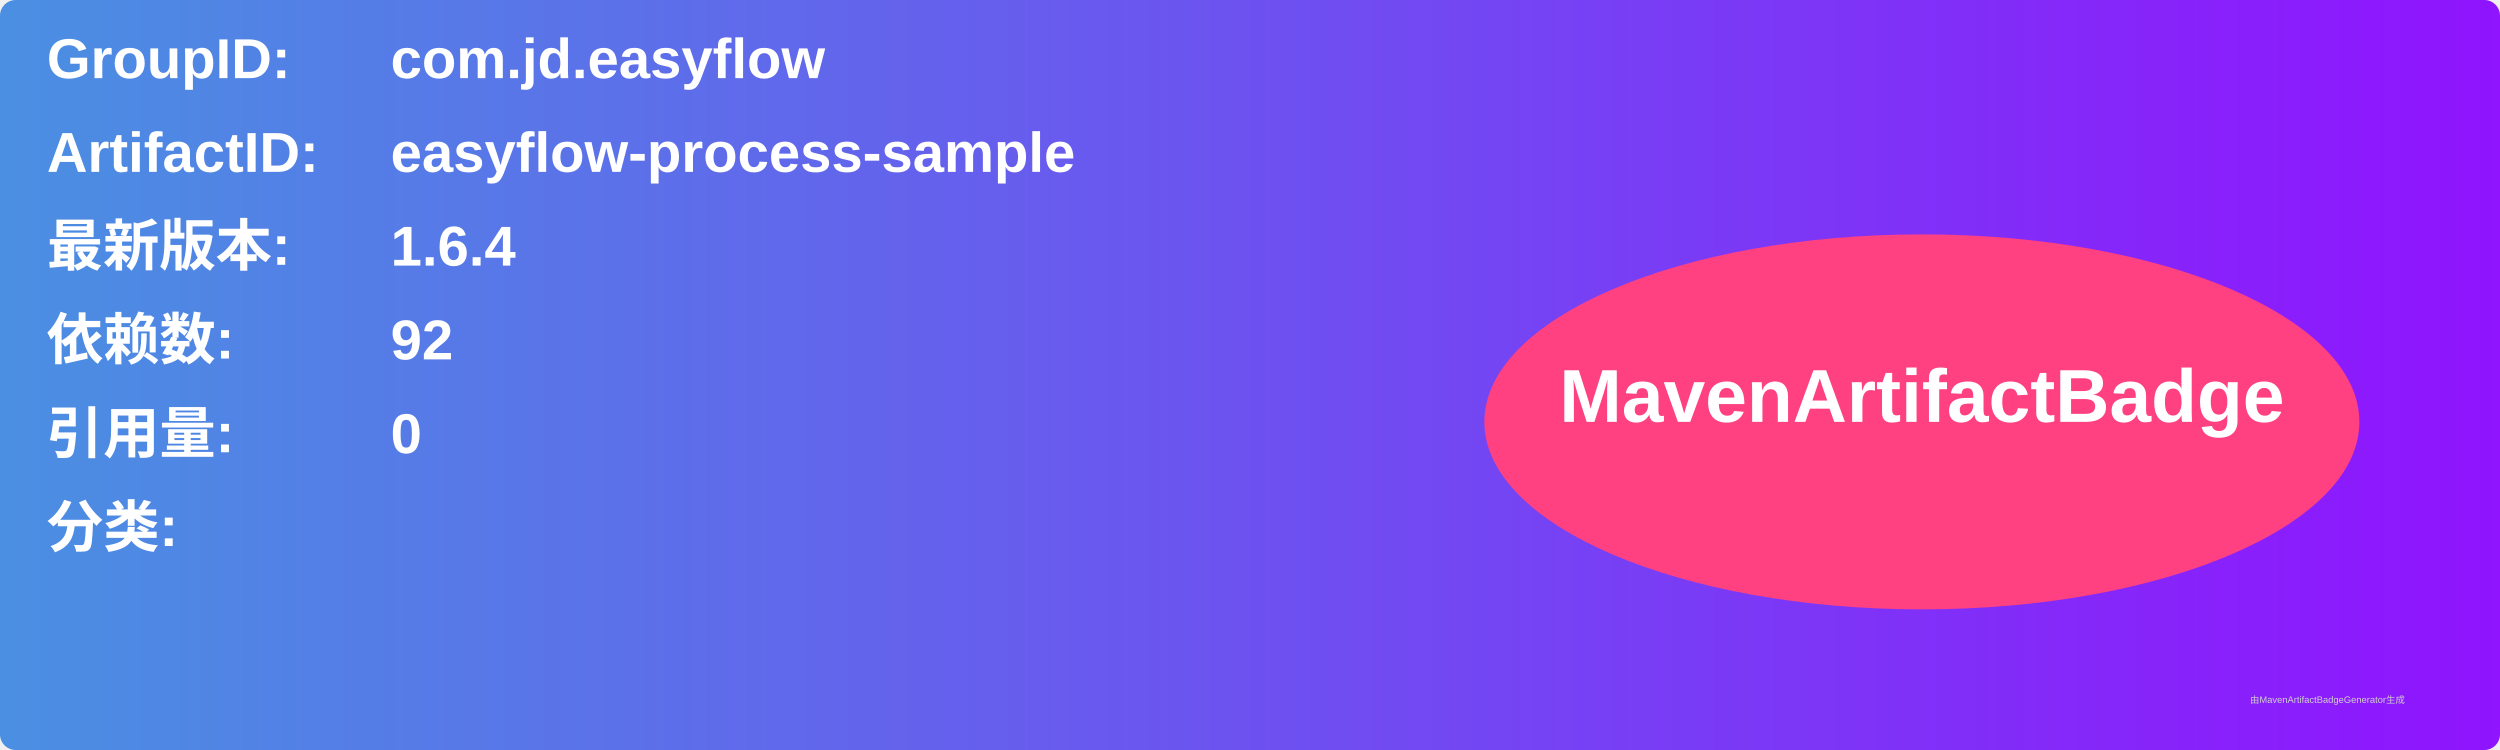
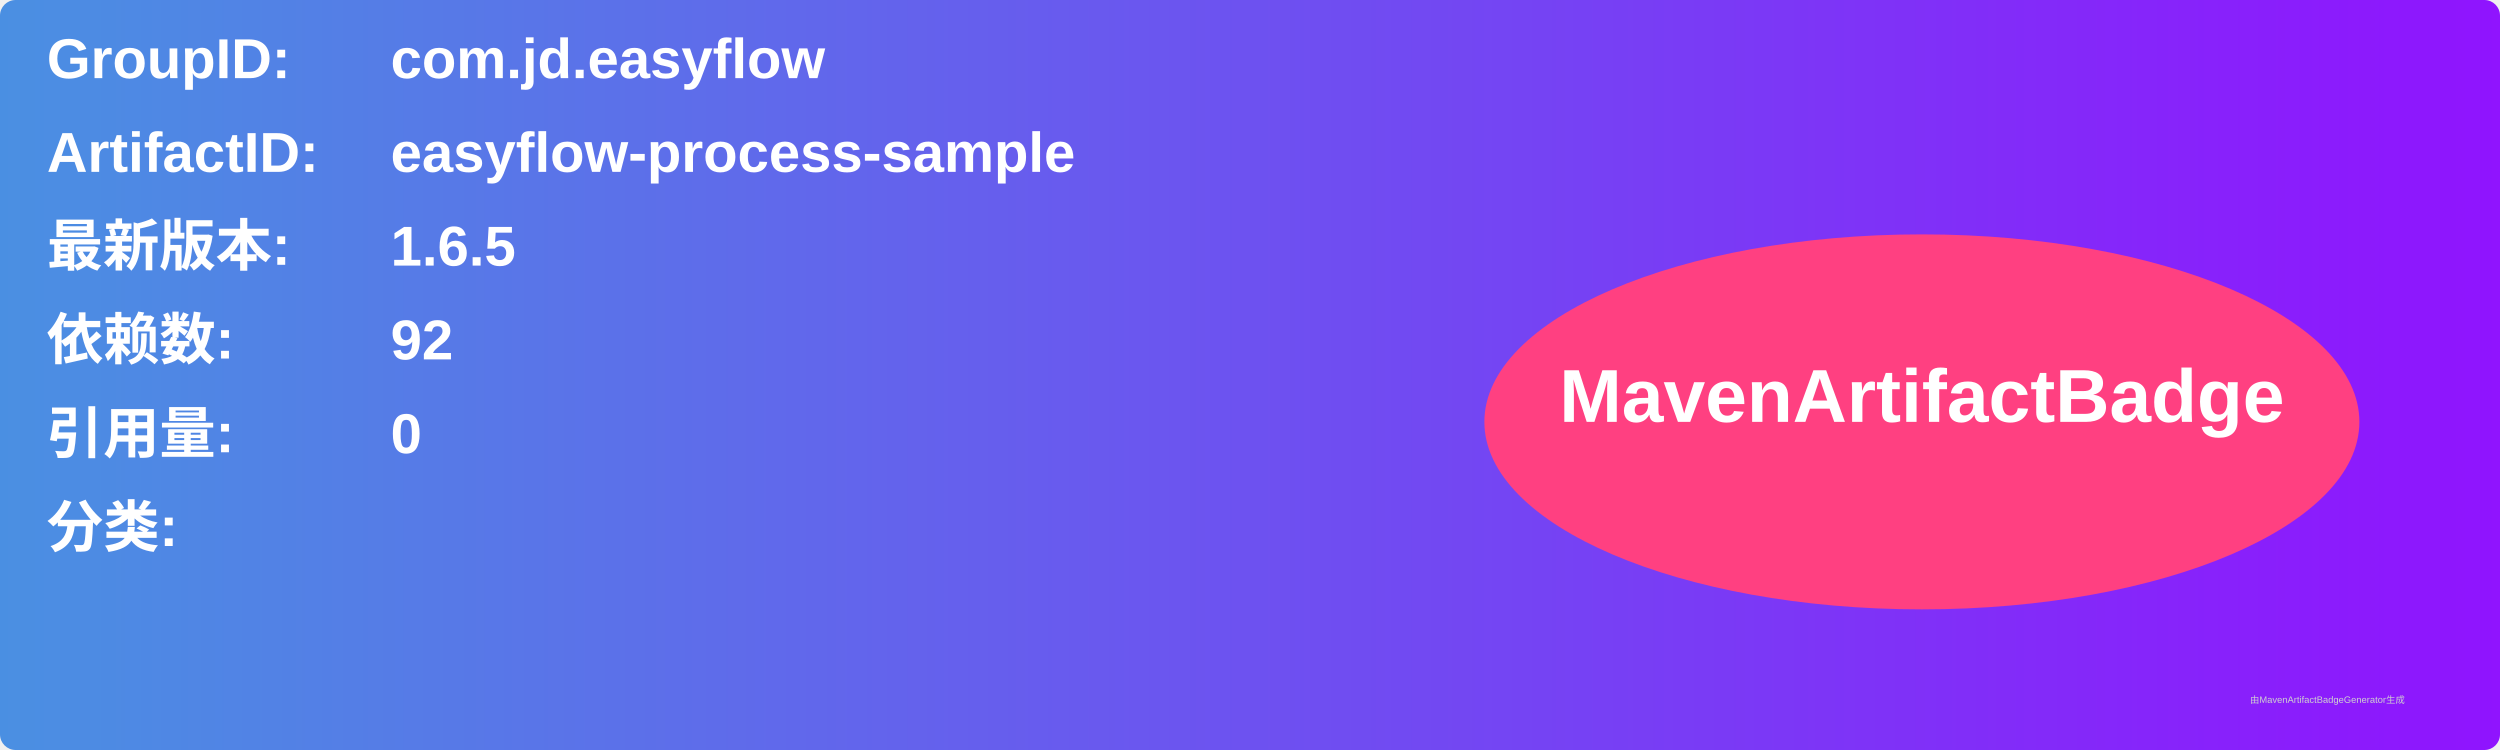
<svg xmlns="http://www.w3.org/2000/svg" width="800" height="240" viewBox="0 0 800 240">
  <linearGradient id="grad" x1="0%" y1="0%" x2="100%" y2="0%">
    <stop offset="0%" stop-color="#4a90e2" />
    <stop offset="100%" stop-color="#9013fe" />
  </linearGradient>
  <rect width="100%" height="100%" rx="5" ry="5" fill="url(#grad)" />
  <g transform="translate(15, 15)">
    <text x="0" y="10" font-family="Arial" font-size="18" fill="white" font-weight="bold" width="260">GroupID:</text>
    <text x="110" y="10" font-family="Arial" font-size="18" fill="white" font-weight="bold" width="460">com.jd.easyflow</text>
    <text x="0" y="40" font-family="Arial" font-size="18" fill="white" font-weight="bold" width="260">ArtifactID:</text>
    <text x="110" y="40" font-family="Arial" font-size="18" fill="white" font-weight="bold" width="460">easyflow-process-sample</text>
    <text x="0" y="70" font-family="Arial" font-size="18" fill="white" font-weight="bold">最新版本:</text>
    <text x="110" y="70" font-family="Arial" font-size="18" fill="white" font-weight="bold">
-       <tspan font-weight="bold">1.6.4</tspan>
+       <tspan font-weight="bold">1.6.5</tspan>
    </text>
    <text x="0" y="100" font-family="Arial" font-size="18" fill="white" font-weight="bold">依赖数: </text>
    <text x="110" y="100" font-family="Arial" font-size="18" fill="white">
      <tspan font-weight="bold">92</tspan>
    </text>
    <text x="0" y="130" font-family="Arial" font-size="18" fill="white" font-weight="bold">引用量: </text>
    <text x="110" y="130" font-family="Arial" font-size="18" fill="white">
      <tspan font-weight="bold">0</tspan>
    </text>
    <text x="0" y="160" font-family="Arial" font-size="18" fill="white" font-weight="bold">分类:</text>
    <text x="10" y="190" font-family="Arial" font-size="10" fill="white">
      <tspan font-weight="bold" />
    </text>
    <ellipse cx="600" cy="120" rx="140" ry="60" fill="#ff4081" />
    <text x="600" y="120" text-anchor="middle" font-family="Arial" font-size="24" fill="white" font-weight="bold">MavenArtifactBadge</text>
  </g>
  <text x="720" y="225" font-family="Arial" font-size="3" fill="#d0d0d0">由MavenArtifactBadgeGenerator生成</text>
</svg>
